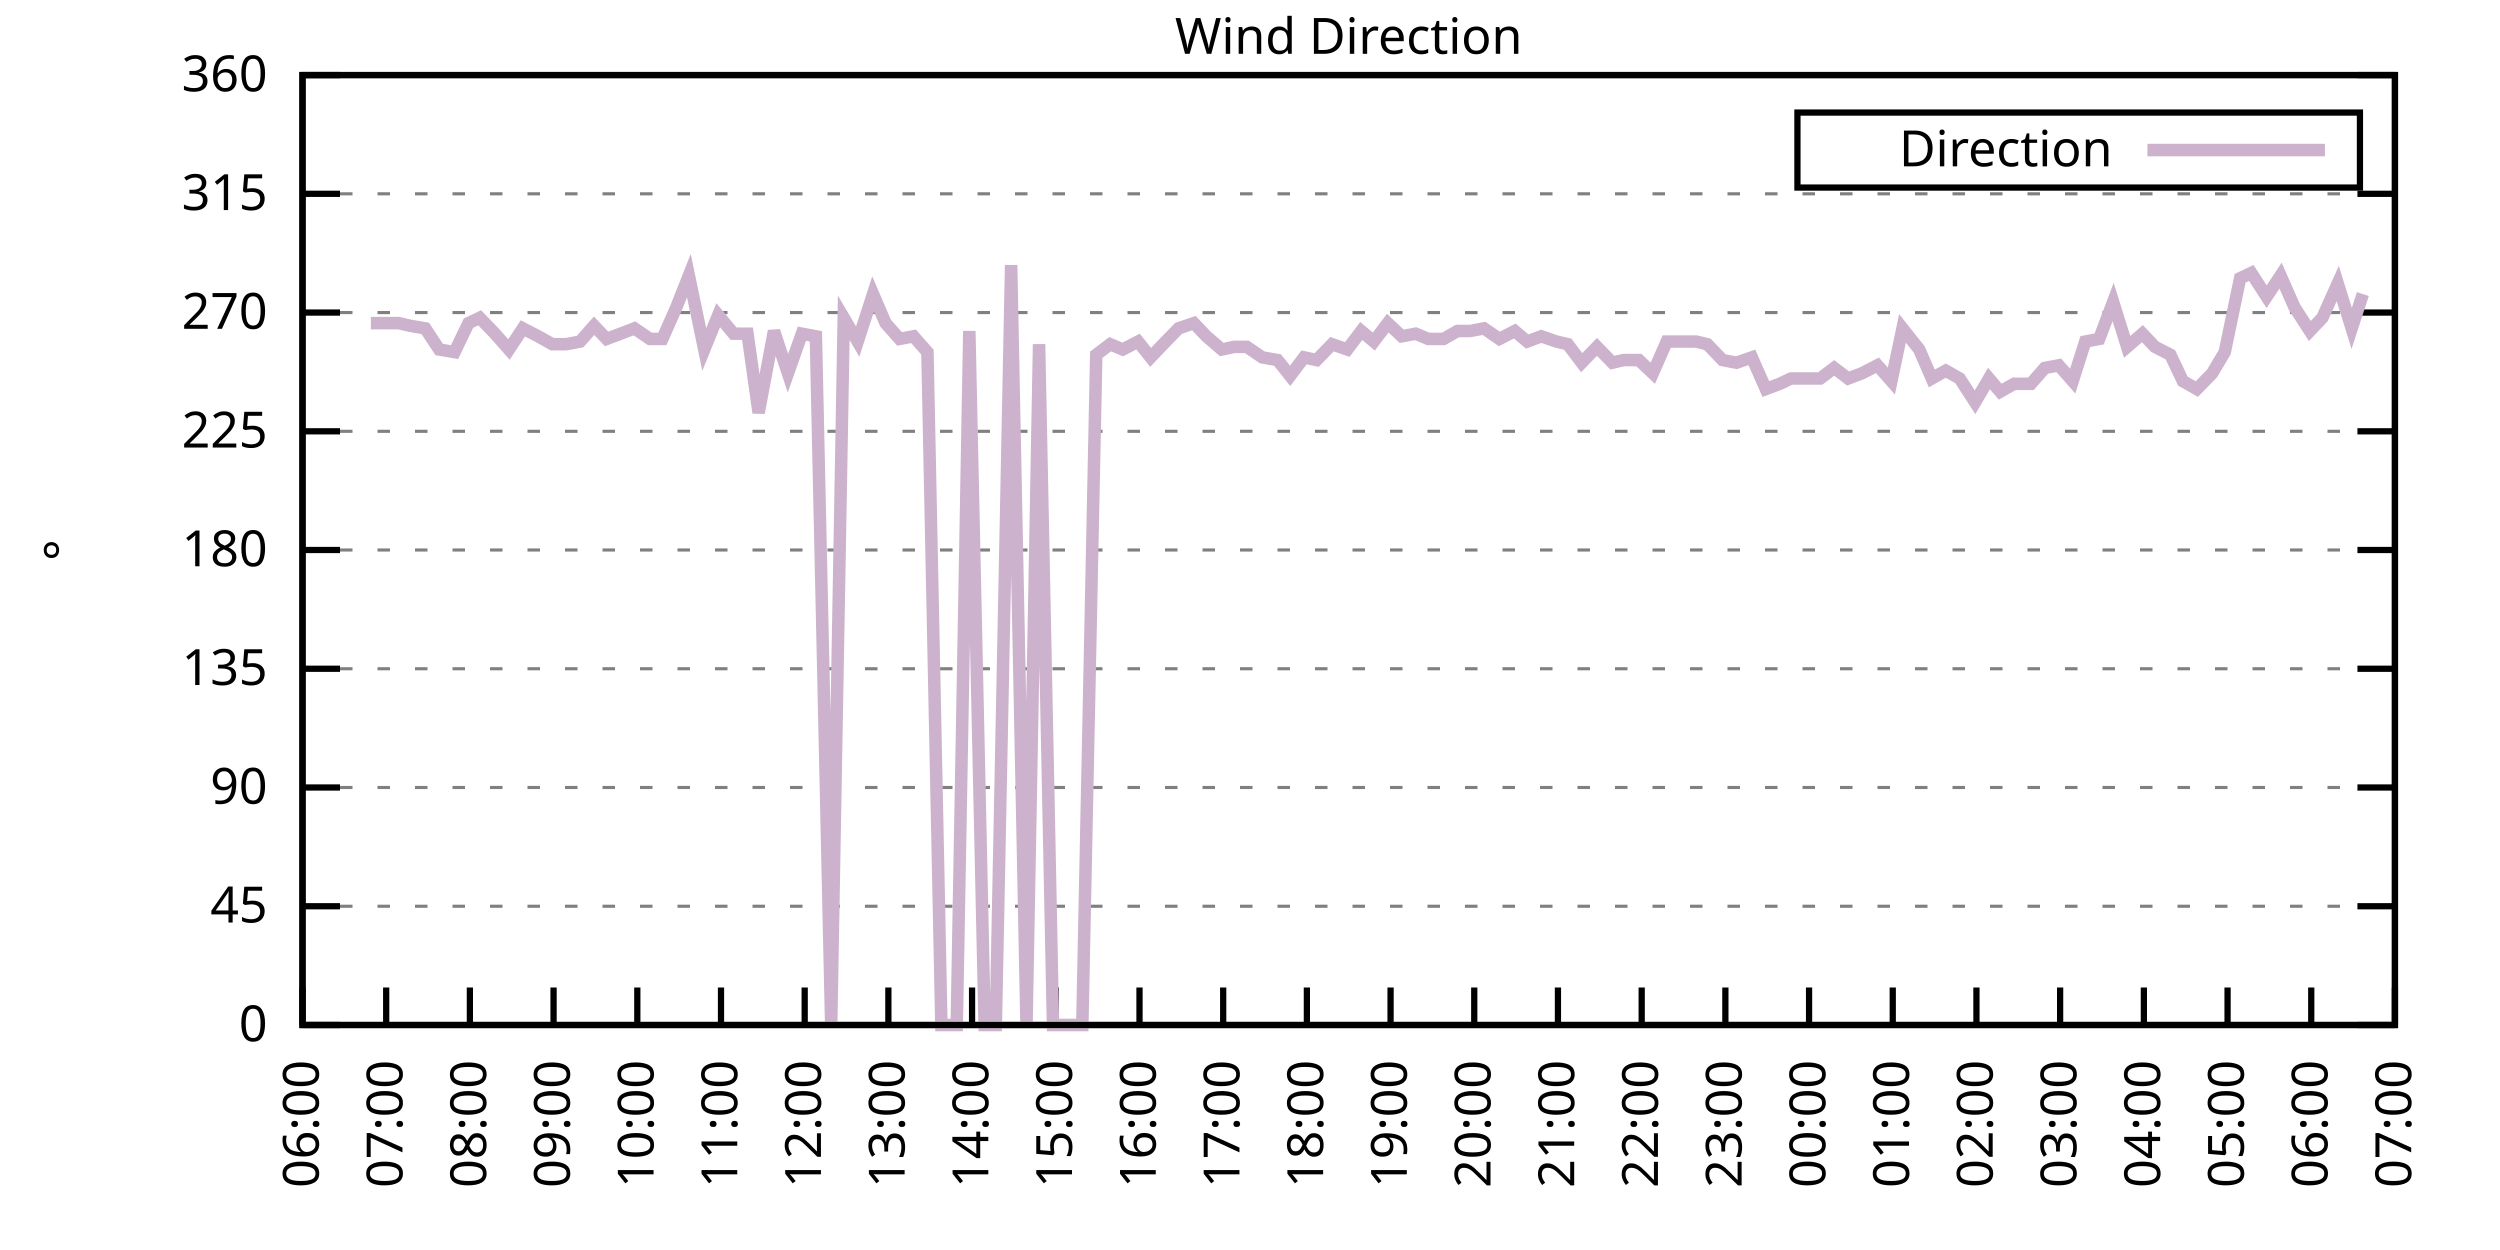
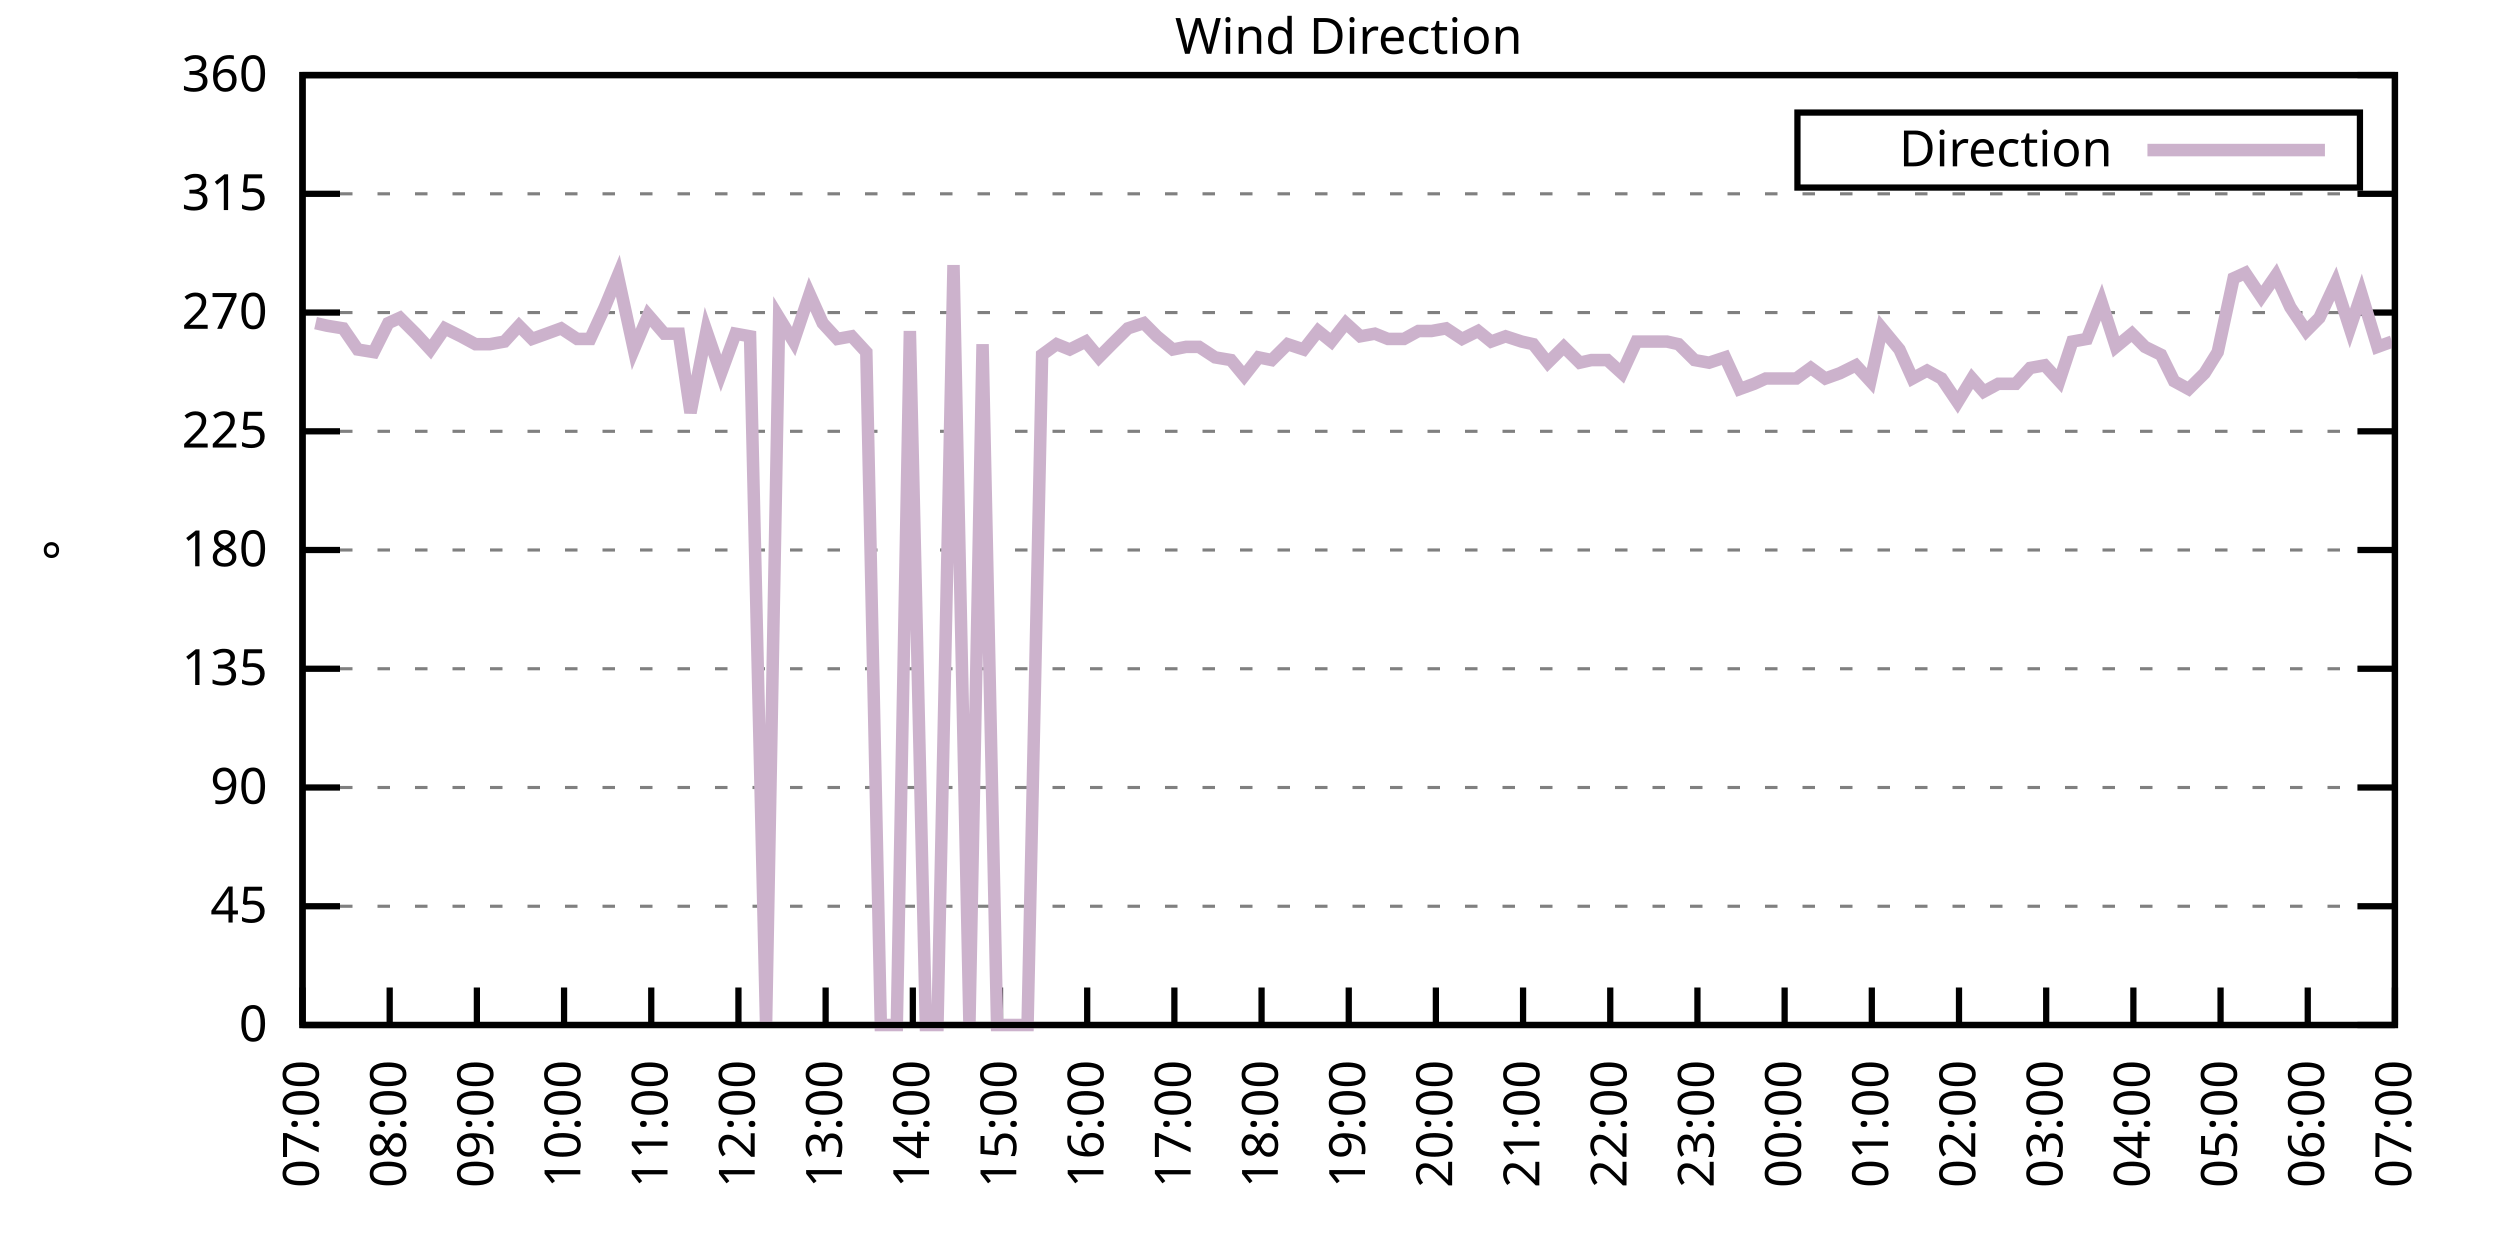
<svg xmlns="http://www.w3.org/2000/svg" xmlns:xlink="http://www.w3.org/1999/xlink" width="400" height="200" viewBox="0 0 400 200">
  <g id="gnuplot_canvas">
    <rect x="0" y="0" width="400" height="200" fill="none" />
    <defs>
      <circle id="gpDot" r="0.5" stroke-width="0.5" stroke="currentColor" />
      <path id="gpPt0" stroke-width="0.333" stroke="currentColor" d="M-1,0 h2 M0,-1 v2" />
      <path id="gpPt1" stroke-width="0.333" stroke="currentColor" d="M-1,-1 L1,1 M1,-1 L-1,1" />
      <path id="gpPt2" stroke-width="0.333" stroke="currentColor" d="M-1,0 L1,0 M0,-1 L0,1 M-1,-1 L1,1 M-1,1 L1,-1" />
      <rect id="gpPt3" stroke-width="0.333" stroke="currentColor" x="-1" y="-1" width="2" height="2" />
      <rect id="gpPt4" stroke-width="0.333" stroke="currentColor" fill="currentColor" x="-1" y="-1" width="2" height="2" />
      <circle id="gpPt5" stroke-width="0.333" stroke="currentColor" cx="0" cy="0" r="1" />
      <use xlink:href="#gpPt5" id="gpPt6" fill="currentColor" stroke="none" />
      <path id="gpPt7" stroke-width="0.333" stroke="currentColor" d="M0,-1.33 L-1.33,0.67 L1.33,0.67 z" />
      <use xlink:href="#gpPt7" id="gpPt8" fill="currentColor" stroke="none" />
      <use xlink:href="#gpPt7" id="gpPt9" stroke="currentColor" transform="rotate(180)" />
      <use xlink:href="#gpPt9" id="gpPt10" fill="currentColor" stroke="none" />
      <use xlink:href="#gpPt3" id="gpPt11" stroke="currentColor" transform="rotate(45)" />
      <use xlink:href="#gpPt11" id="gpPt12" fill="currentColor" stroke="none" />
      <path id="gpPt13" stroke-width="0.333" stroke="currentColor" d="M0,1.330 L1.265,0.411 L0.782,-1.067 L-0.782,-1.076 L-1.265,0.411 z" />
      <use xlink:href="#gpPt13" id="gpPt14" fill="currentColor" stroke="none" />
      <filter id="textbox" filterUnits="objectBoundingBox" x="0" y="0" height="1" width="1">
        <feFlood flood-color="white" flood-opacity="1" result="bgnd" />
        <feComposite in="SourceGraphic" in2="bgnd" operator="atop" />
      </filter>
      <filter id="greybox" filterUnits="objectBoundingBox" x="0" y="0" height="1" width="1">
        <feFlood flood-color="lightgrey" flood-opacity="1" result="grey" />
        <feComposite in="SourceGraphic" in2="grey" operator="atop" />
      </filter>
    </defs>
    <g fill="none" color="white" stroke="currentColor" stroke-width="1.00" stroke-linecap="butt" stroke-linejoin="miter">
</g>
    <g fill="none" color="black" stroke="currentColor" stroke-width="1.00" stroke-linecap="butt" stroke-linejoin="miter">
      <g stroke="none" shape-rendering="crispEdges">
        <polygon fill="rgb(255, 255, 255)" points="48.40,164.00 383.18,164.00 383.18,12.02 48.40,12.02 " />
      </g>
    </g>
    <g fill="none" color="black" stroke="currentColor" stroke-width="1.00" stroke-linecap="butt" stroke-linejoin="miter">
</g>
    <g fill="none" color="black" stroke="black" stroke-width="0.50" stroke-linecap="butt" stroke-linejoin="miter">
</g>
    <g fill="none" color="gray" stroke="currentColor" stroke-width="0.50" stroke-linecap="butt" stroke-linejoin="miter">
      <path stroke="gray" stroke-dasharray="2,4" class="gridline" d="M48.40,164.00 L383.19,164.00  " />
    </g>
    <g fill="none" color="gray" stroke="gray" stroke-width="1.00" stroke-linecap="butt" stroke-linejoin="miter">
</g>
    <g fill="none" color="black" stroke="currentColor" stroke-width="1.00" stroke-linecap="butt" stroke-linejoin="miter">
      <path stroke="black" d="M48.40,164.00 L54.40,164.00 M383.19,164.00 L377.19,164.00  " />
      <g transform="translate(42.80,166.60)" stroke="none" fill="black" font-family="Sans" font-size="8.00" text-anchor="end">
        <text>
          <tspan font-family="Sans"> 0</tspan>
        </text>
      </g>
    </g>
    <g fill="none" color="black" stroke="currentColor" stroke-width="1.00" stroke-linecap="butt" stroke-linejoin="miter">
</g>
    <g fill="none" color="black" stroke="black" stroke-width="0.50" stroke-linecap="butt" stroke-linejoin="miter">
</g>
    <g fill="none" color="gray" stroke="currentColor" stroke-width="0.50" stroke-linecap="butt" stroke-linejoin="miter">
      <path stroke="gray" stroke-dasharray="2,4" class="gridline" d="M48.40,145.00 L383.19,145.00  " />
    </g>
    <g fill="none" color="gray" stroke="gray" stroke-width="1.00" stroke-linecap="butt" stroke-linejoin="miter">
</g>
    <g fill="none" color="black" stroke="currentColor" stroke-width="1.00" stroke-linecap="butt" stroke-linejoin="miter">
      <path stroke="black" d="M48.40,145.00 L54.40,145.00 M383.19,145.00 L377.19,145.00  " />
      <g transform="translate(42.80,147.60)" stroke="none" fill="black" font-family="Sans" font-size="8.00" text-anchor="end">
        <text>
          <tspan font-family="Sans"> 45</tspan>
        </text>
      </g>
    </g>
    <g fill="none" color="black" stroke="currentColor" stroke-width="1.00" stroke-linecap="butt" stroke-linejoin="miter">
</g>
    <g fill="none" color="black" stroke="black" stroke-width="0.50" stroke-linecap="butt" stroke-linejoin="miter">
</g>
    <g fill="none" color="gray" stroke="currentColor" stroke-width="0.50" stroke-linecap="butt" stroke-linejoin="miter">
      <path stroke="gray" stroke-dasharray="2,4" class="gridline" d="M48.40,126.00 L383.19,126.00  " />
    </g>
    <g fill="none" color="gray" stroke="gray" stroke-width="1.00" stroke-linecap="butt" stroke-linejoin="miter">
</g>
    <g fill="none" color="black" stroke="currentColor" stroke-width="1.00" stroke-linecap="butt" stroke-linejoin="miter">
      <path stroke="black" d="M48.40,126.00 L54.40,126.00 M383.19,126.00 L377.19,126.00  " />
      <g transform="translate(42.80,128.60)" stroke="none" fill="black" font-family="Sans" font-size="8.00" text-anchor="end">
        <text>
          <tspan font-family="Sans"> 90</tspan>
        </text>
      </g>
    </g>
    <g fill="none" color="black" stroke="currentColor" stroke-width="1.00" stroke-linecap="butt" stroke-linejoin="miter">
</g>
    <g fill="none" color="black" stroke="black" stroke-width="0.50" stroke-linecap="butt" stroke-linejoin="miter">
</g>
    <g fill="none" color="gray" stroke="currentColor" stroke-width="0.50" stroke-linecap="butt" stroke-linejoin="miter">
      <path stroke="gray" stroke-dasharray="2,4" class="gridline" d="M48.40,107.00 L383.19,107.00  " />
    </g>
    <g fill="none" color="gray" stroke="gray" stroke-width="1.00" stroke-linecap="butt" stroke-linejoin="miter">
</g>
    <g fill="none" color="black" stroke="currentColor" stroke-width="1.00" stroke-linecap="butt" stroke-linejoin="miter">
      <path stroke="black" d="M48.40,107.00 L54.40,107.00 M383.19,107.00 L377.19,107.00  " />
      <g transform="translate(42.80,109.60)" stroke="none" fill="black" font-family="Sans" font-size="8.00" text-anchor="end">
        <text>
          <tspan font-family="Sans"> 135</tspan>
        </text>
      </g>
    </g>
    <g fill="none" color="black" stroke="currentColor" stroke-width="1.00" stroke-linecap="butt" stroke-linejoin="miter">
</g>
    <g fill="none" color="black" stroke="black" stroke-width="0.50" stroke-linecap="butt" stroke-linejoin="miter">
</g>
    <g fill="none" color="gray" stroke="currentColor" stroke-width="0.50" stroke-linecap="butt" stroke-linejoin="miter">
      <path stroke="gray" stroke-dasharray="2,4" class="gridline" d="M48.40,88.00 L383.19,88.00  " />
    </g>
    <g fill="none" color="gray" stroke="gray" stroke-width="1.00" stroke-linecap="butt" stroke-linejoin="miter">
</g>
    <g fill="none" color="black" stroke="currentColor" stroke-width="1.00" stroke-linecap="butt" stroke-linejoin="miter">
      <path stroke="black" d="M48.40,88.00 L54.40,88.00 M383.19,88.00 L377.19,88.00  " />
      <g transform="translate(42.80,90.60)" stroke="none" fill="black" font-family="Sans" font-size="8.00" text-anchor="end">
        <text>
          <tspan font-family="Sans"> 180</tspan>
        </text>
      </g>
    </g>
    <g fill="none" color="black" stroke="currentColor" stroke-width="1.00" stroke-linecap="butt" stroke-linejoin="miter">
</g>
    <g fill="none" color="black" stroke="black" stroke-width="0.50" stroke-linecap="butt" stroke-linejoin="miter">
</g>
    <g fill="none" color="gray" stroke="currentColor" stroke-width="0.50" stroke-linecap="butt" stroke-linejoin="miter">
      <path stroke="gray" stroke-dasharray="2,4" class="gridline" d="M48.40,69.01 L383.19,69.01  " />
    </g>
    <g fill="none" color="gray" stroke="gray" stroke-width="1.00" stroke-linecap="butt" stroke-linejoin="miter">
</g>
    <g fill="none" color="black" stroke="currentColor" stroke-width="1.00" stroke-linecap="butt" stroke-linejoin="miter">
      <path stroke="black" d="M48.40,69.01 L54.40,69.01 M383.19,69.01 L377.19,69.01  " />
      <g transform="translate(42.80,71.61)" stroke="none" fill="black" font-family="Sans" font-size="8.00" text-anchor="end">
        <text>
          <tspan font-family="Sans"> 225</tspan>
        </text>
      </g>
    </g>
    <g fill="none" color="black" stroke="currentColor" stroke-width="1.00" stroke-linecap="butt" stroke-linejoin="miter">
</g>
    <g fill="none" color="black" stroke="black" stroke-width="0.50" stroke-linecap="butt" stroke-linejoin="miter">
</g>
    <g fill="none" color="gray" stroke="currentColor" stroke-width="0.50" stroke-linecap="butt" stroke-linejoin="miter">
      <path stroke="gray" stroke-dasharray="2,4" class="gridline" d="M48.40,50.01 L383.19,50.01  " />
    </g>
    <g fill="none" color="gray" stroke="gray" stroke-width="1.00" stroke-linecap="butt" stroke-linejoin="miter">
</g>
    <g fill="none" color="black" stroke="currentColor" stroke-width="1.00" stroke-linecap="butt" stroke-linejoin="miter">
      <path stroke="black" d="M48.40,50.01 L54.40,50.01 M383.19,50.01 L377.19,50.01  " />
      <g transform="translate(42.80,52.61)" stroke="none" fill="black" font-family="Sans" font-size="8.00" text-anchor="end">
        <text>
          <tspan font-family="Sans"> 270</tspan>
        </text>
      </g>
    </g>
    <g fill="none" color="black" stroke="currentColor" stroke-width="1.00" stroke-linecap="butt" stroke-linejoin="miter">
</g>
    <g fill="none" color="black" stroke="black" stroke-width="0.50" stroke-linecap="butt" stroke-linejoin="miter">
</g>
    <g fill="none" color="gray" stroke="currentColor" stroke-width="0.50" stroke-linecap="butt" stroke-linejoin="miter">
      <path stroke="gray" stroke-dasharray="2,4" class="gridline" d="M48.40,31.01 L383.19,31.01  " />
    </g>
    <g fill="none" color="gray" stroke="gray" stroke-width="1.00" stroke-linecap="butt" stroke-linejoin="miter">
</g>
    <g fill="none" color="black" stroke="currentColor" stroke-width="1.00" stroke-linecap="butt" stroke-linejoin="miter">
      <path stroke="black" d="M48.40,31.01 L54.40,31.01 M383.19,31.01 L377.19,31.01  " />
      <g transform="translate(42.80,33.61)" stroke="none" fill="black" font-family="Sans" font-size="8.00" text-anchor="end">
        <text>
          <tspan font-family="Sans"> 315</tspan>
        </text>
      </g>
    </g>
    <g fill="none" color="black" stroke="currentColor" stroke-width="1.00" stroke-linecap="butt" stroke-linejoin="miter">
</g>
    <g fill="none" color="black" stroke="black" stroke-width="0.50" stroke-linecap="butt" stroke-linejoin="miter">
</g>
    <g fill="none" color="gray" stroke="currentColor" stroke-width="0.50" stroke-linecap="butt" stroke-linejoin="miter">
      <path stroke="gray" stroke-dasharray="2,4" class="gridline" d="M48.40,12.01 L383.19,12.01  " />
    </g>
    <g fill="none" color="gray" stroke="gray" stroke-width="1.00" stroke-linecap="butt" stroke-linejoin="miter">
</g>
    <g fill="none" color="black" stroke="currentColor" stroke-width="1.00" stroke-linecap="butt" stroke-linejoin="miter">
      <path stroke="black" d="M48.40,12.01 L54.40,12.01 M383.19,12.01 L377.19,12.01  " />
      <g transform="translate(42.80,14.61)" stroke="none" fill="black" font-family="Sans" font-size="8.00" text-anchor="end">
        <text>
          <tspan font-family="Sans"> 360</tspan>
        </text>
      </g>
    </g>
    <g fill="none" color="black" stroke="currentColor" stroke-width="1.00" stroke-linecap="butt" stroke-linejoin="miter">
      <path stroke="black" d="M48.40,164.00 L48.40,158.00  " />
      <g transform="translate(51.00,169.60) rotate(270.00)" stroke="none" fill="black" font-family="Sans" font-size="8.00" text-anchor="end">
        <text>
-           <tspan font-family="Sans">06:00</tspan>
-         </text>
-       </g>
-     </g>
-     <g fill="none" color="black" stroke="currentColor" stroke-width="1.00" stroke-linecap="butt" stroke-linejoin="miter">
-       <path stroke="black" d="M61.79,164.00 L61.79,158.00  " />
-       <g transform="translate(64.39,169.60) rotate(270.00)" stroke="none" fill="black" font-family="Sans" font-size="8.00" text-anchor="end">
-         <text>
          <tspan font-family="Sans">07:00</tspan>
        </text>
      </g>
    </g>
    <g fill="none" color="black" stroke="currentColor" stroke-width="1.00" stroke-linecap="butt" stroke-linejoin="miter">
-       <path stroke="black" d="M75.18,164.00 L75.18,158.00  " />
-       <g transform="translate(77.78,169.60) rotate(270.00)" stroke="none" fill="black" font-family="Sans" font-size="8.00" text-anchor="end">
+       <path stroke="black" d="M62.35,164.00 L62.35,158.00  " />
+       <g transform="translate(64.95,169.60) rotate(270.00)" stroke="none" fill="black" font-family="Sans" font-size="8.00" text-anchor="end">
        <text>
          <tspan font-family="Sans">08:00</tspan>
        </text>
      </g>
    </g>
    <g fill="none" color="black" stroke="currentColor" stroke-width="1.00" stroke-linecap="butt" stroke-linejoin="miter">
-       <path stroke="black" d="M88.57,164.00 L88.57,158.00  " />
-       <g transform="translate(91.17,169.60) rotate(270.00)" stroke="none" fill="black" font-family="Sans" font-size="8.00" text-anchor="end">
+       <path stroke="black" d="M76.30,164.00 L76.30,158.00  " />
+       <g transform="translate(78.90,169.60) rotate(270.00)" stroke="none" fill="black" font-family="Sans" font-size="8.00" text-anchor="end">
        <text>
          <tspan font-family="Sans">09:00</tspan>
        </text>
      </g>
    </g>
    <g fill="none" color="black" stroke="currentColor" stroke-width="1.00" stroke-linecap="butt" stroke-linejoin="miter">
-       <path stroke="black" d="M101.97,164.00 L101.97,158.00  " />
-       <g transform="translate(104.57,169.60) rotate(270.00)" stroke="none" fill="black" font-family="Sans" font-size="8.00" text-anchor="end">
+       <path stroke="black" d="M90.25,164.00 L90.25,158.00  " />
+       <g transform="translate(92.85,169.60) rotate(270.00)" stroke="none" fill="black" font-family="Sans" font-size="8.00" text-anchor="end">
        <text>
          <tspan font-family="Sans">10:00</tspan>
        </text>
      </g>
    </g>
    <g fill="none" color="black" stroke="currentColor" stroke-width="1.00" stroke-linecap="butt" stroke-linejoin="miter">
-       <path stroke="black" d="M115.36,164.00 L115.36,158.00  " />
-       <g transform="translate(117.96,169.60) rotate(270.00)" stroke="none" fill="black" font-family="Sans" font-size="8.00" text-anchor="end">
+       <path stroke="black" d="M104.20,164.00 L104.20,158.00  " />
+       <g transform="translate(106.80,169.60) rotate(270.00)" stroke="none" fill="black" font-family="Sans" font-size="8.00" text-anchor="end">
        <text>
          <tspan font-family="Sans">11:00</tspan>
        </text>
      </g>
    </g>
    <g fill="none" color="black" stroke="currentColor" stroke-width="1.00" stroke-linecap="butt" stroke-linejoin="miter">
-       <path stroke="black" d="M128.75,164.00 L128.75,158.00  " />
-       <g transform="translate(131.35,169.60) rotate(270.00)" stroke="none" fill="black" font-family="Sans" font-size="8.00" text-anchor="end">
+       <path stroke="black" d="M118.15,164.00 L118.15,158.00  " />
+       <g transform="translate(120.75,169.60) rotate(270.00)" stroke="none" fill="black" font-family="Sans" font-size="8.00" text-anchor="end">
        <text>
          <tspan font-family="Sans">12:00</tspan>
        </text>
      </g>
    </g>
    <g fill="none" color="black" stroke="currentColor" stroke-width="1.00" stroke-linecap="butt" stroke-linejoin="miter">
-       <path stroke="black" d="M142.14,164.00 L142.14,158.00  " />
-       <g transform="translate(144.74,169.60) rotate(270.00)" stroke="none" fill="black" font-family="Sans" font-size="8.00" text-anchor="end">
+       <path stroke="black" d="M132.10,164.00 L132.10,158.00  " />
+       <g transform="translate(134.70,169.60) rotate(270.00)" stroke="none" fill="black" font-family="Sans" font-size="8.00" text-anchor="end">
        <text>
          <tspan font-family="Sans">13:00</tspan>
        </text>
      </g>
    </g>
    <g fill="none" color="black" stroke="currentColor" stroke-width="1.00" stroke-linecap="butt" stroke-linejoin="miter">
-       <path stroke="black" d="M155.53,164.00 L155.53,158.00  " />
-       <g transform="translate(158.13,169.60) rotate(270.00)" stroke="none" fill="black" font-family="Sans" font-size="8.00" text-anchor="end">
+       <path stroke="black" d="M146.05,164.00 L146.05,158.00  " />
+       <g transform="translate(148.65,169.60) rotate(270.00)" stroke="none" fill="black" font-family="Sans" font-size="8.00" text-anchor="end">
        <text>
          <tspan font-family="Sans">14:00</tspan>
        </text>
      </g>
    </g>
    <g fill="none" color="black" stroke="currentColor" stroke-width="1.00" stroke-linecap="butt" stroke-linejoin="miter">
-       <path stroke="black" d="M168.92,164.00 L168.92,158.00  " />
-       <g transform="translate(171.52,169.60) rotate(270.00)" stroke="none" fill="black" font-family="Sans" font-size="8.00" text-anchor="end">
+       <path stroke="black" d="M160.00,164.00 L160.00,158.00  " />
+       <g transform="translate(162.60,169.60) rotate(270.00)" stroke="none" fill="black" font-family="Sans" font-size="8.00" text-anchor="end">
        <text>
          <tspan font-family="Sans">15:00</tspan>
        </text>
      </g>
    </g>
    <g fill="none" color="black" stroke="currentColor" stroke-width="1.00" stroke-linecap="butt" stroke-linejoin="miter">
-       <path stroke="black" d="M182.32,164.00 L182.32,158.00  " />
-       <g transform="translate(184.92,169.60) rotate(270.00)" stroke="none" fill="black" font-family="Sans" font-size="8.00" text-anchor="end">
+       <path stroke="black" d="M173.95,164.00 L173.95,158.00  " />
+       <g transform="translate(176.55,169.60) rotate(270.00)" stroke="none" fill="black" font-family="Sans" font-size="8.00" text-anchor="end">
        <text>
          <tspan font-family="Sans">16:00</tspan>
        </text>
      </g>
    </g>
    <g fill="none" color="black" stroke="currentColor" stroke-width="1.00" stroke-linecap="butt" stroke-linejoin="miter">
-       <path stroke="black" d="M195.71,164.00 L195.71,158.00  " />
-       <g transform="translate(198.31,169.60) rotate(270.00)" stroke="none" fill="black" font-family="Sans" font-size="8.00" text-anchor="end">
+       <path stroke="black" d="M187.90,164.00 L187.90,158.00  " />
+       <g transform="translate(190.50,169.60) rotate(270.00)" stroke="none" fill="black" font-family="Sans" font-size="8.00" text-anchor="end">
        <text>
          <tspan font-family="Sans">17:00</tspan>
        </text>
      </g>
    </g>
    <g fill="none" color="black" stroke="currentColor" stroke-width="1.00" stroke-linecap="butt" stroke-linejoin="miter">
-       <path stroke="black" d="M209.10,164.00 L209.10,158.00  " />
-       <g transform="translate(211.70,169.60) rotate(270.00)" stroke="none" fill="black" font-family="Sans" font-size="8.00" text-anchor="end">
+       <path stroke="black" d="M201.85,164.00 L201.85,158.00  " />
+       <g transform="translate(204.45,169.60) rotate(270.00)" stroke="none" fill="black" font-family="Sans" font-size="8.00" text-anchor="end">
        <text>
          <tspan font-family="Sans">18:00</tspan>
        </text>
      </g>
    </g>
    <g fill="none" color="black" stroke="currentColor" stroke-width="1.00" stroke-linecap="butt" stroke-linejoin="miter">
-       <path stroke="black" d="M222.49,164.00 L222.49,158.00  " />
-       <g transform="translate(225.09,169.60) rotate(270.00)" stroke="none" fill="black" font-family="Sans" font-size="8.00" text-anchor="end">
+       <path stroke="black" d="M215.80,164.00 L215.80,158.00  " />
+       <g transform="translate(218.40,169.60) rotate(270.00)" stroke="none" fill="black" font-family="Sans" font-size="8.00" text-anchor="end">
        <text>
          <tspan font-family="Sans">19:00</tspan>
        </text>
      </g>
    </g>
    <g fill="none" color="black" stroke="currentColor" stroke-width="1.00" stroke-linecap="butt" stroke-linejoin="miter">
-       <path stroke="black" d="M235.88,164.00 L235.88,158.00  " />
-       <g transform="translate(238.48,169.60) rotate(270.00)" stroke="none" fill="black" font-family="Sans" font-size="8.00" text-anchor="end">
+       <path stroke="black" d="M229.74,164.00 L229.74,158.00  " />
+       <g transform="translate(232.34,169.60) rotate(270.00)" stroke="none" fill="black" font-family="Sans" font-size="8.00" text-anchor="end">
        <text>
          <tspan font-family="Sans">20:00</tspan>
        </text>
      </g>
    </g>
    <g fill="none" color="black" stroke="currentColor" stroke-width="1.00" stroke-linecap="butt" stroke-linejoin="miter">
-       <path stroke="black" d="M249.27,164.00 L249.27,158.00  " />
-       <g transform="translate(251.87,169.60) rotate(270.00)" stroke="none" fill="black" font-family="Sans" font-size="8.00" text-anchor="end">
+       <path stroke="black" d="M243.69,164.00 L243.69,158.00  " />
+       <g transform="translate(246.29,169.60) rotate(270.00)" stroke="none" fill="black" font-family="Sans" font-size="8.00" text-anchor="end">
        <text>
          <tspan font-family="Sans">21:00</tspan>
        </text>
      </g>
    </g>
    <g fill="none" color="black" stroke="currentColor" stroke-width="1.00" stroke-linecap="butt" stroke-linejoin="miter">
-       <path stroke="black" d="M262.67,164.00 L262.67,158.00  " />
-       <g transform="translate(265.27,169.60) rotate(270.00)" stroke="none" fill="black" font-family="Sans" font-size="8.00" text-anchor="end">
+       <path stroke="black" d="M257.64,164.00 L257.64,158.00  " />
+       <g transform="translate(260.24,169.60) rotate(270.00)" stroke="none" fill="black" font-family="Sans" font-size="8.00" text-anchor="end">
        <text>
          <tspan font-family="Sans">22:00</tspan>
        </text>
      </g>
    </g>
    <g fill="none" color="black" stroke="currentColor" stroke-width="1.00" stroke-linecap="butt" stroke-linejoin="miter">
-       <path stroke="black" d="M276.06,164.00 L276.06,158.00  " />
-       <g transform="translate(278.66,169.60) rotate(270.00)" stroke="none" fill="black" font-family="Sans" font-size="8.00" text-anchor="end">
+       <path stroke="black" d="M271.59,164.00 L271.59,158.00  " />
+       <g transform="translate(274.19,169.60) rotate(270.00)" stroke="none" fill="black" font-family="Sans" font-size="8.00" text-anchor="end">
        <text>
          <tspan font-family="Sans">23:00</tspan>
        </text>
      </g>
    </g>
    <g fill="none" color="black" stroke="currentColor" stroke-width="1.00" stroke-linecap="butt" stroke-linejoin="miter">
-       <path stroke="black" d="M289.45,164.00 L289.45,158.00  " />
-       <g transform="translate(292.05,169.60) rotate(270.00)" stroke="none" fill="black" font-family="Sans" font-size="8.00" text-anchor="end">
+       <path stroke="black" d="M285.54,164.00 L285.54,158.00  " />
+       <g transform="translate(288.14,169.60) rotate(270.00)" stroke="none" fill="black" font-family="Sans" font-size="8.00" text-anchor="end">
        <text>
          <tspan font-family="Sans">00:00</tspan>
        </text>
      </g>
    </g>
    <g fill="none" color="black" stroke="currentColor" stroke-width="1.00" stroke-linecap="butt" stroke-linejoin="miter">
-       <path stroke="black" d="M302.84,164.00 L302.84,158.00  " />
-       <g transform="translate(305.44,169.60) rotate(270.00)" stroke="none" fill="black" font-family="Sans" font-size="8.00" text-anchor="end">
+       <path stroke="black" d="M299.49,164.00 L299.49,158.00  " />
+       <g transform="translate(302.09,169.60) rotate(270.00)" stroke="none" fill="black" font-family="Sans" font-size="8.00" text-anchor="end">
        <text>
          <tspan font-family="Sans">01:00</tspan>
        </text>
      </g>
    </g>
    <g fill="none" color="black" stroke="currentColor" stroke-width="1.00" stroke-linecap="butt" stroke-linejoin="miter">
-       <path stroke="black" d="M316.23,164.00 L316.23,158.00  " />
-       <g transform="translate(318.83,169.60) rotate(270.00)" stroke="none" fill="black" font-family="Sans" font-size="8.00" text-anchor="end">
+       <path stroke="black" d="M313.44,164.00 L313.44,158.00  " />
+       <g transform="translate(316.04,169.60) rotate(270.00)" stroke="none" fill="black" font-family="Sans" font-size="8.00" text-anchor="end">
        <text>
          <tspan font-family="Sans">02:00</tspan>
        </text>
      </g>
    </g>
    <g fill="none" color="black" stroke="currentColor" stroke-width="1.00" stroke-linecap="butt" stroke-linejoin="miter">
-       <path stroke="black" d="M329.62,164.00 L329.62,158.00  " />
-       <g transform="translate(332.22,169.60) rotate(270.00)" stroke="none" fill="black" font-family="Sans" font-size="8.00" text-anchor="end">
+       <path stroke="black" d="M327.39,164.00 L327.39,158.00  " />
+       <g transform="translate(329.99,169.60) rotate(270.00)" stroke="none" fill="black" font-family="Sans" font-size="8.00" text-anchor="end">
        <text>
          <tspan font-family="Sans">03:00</tspan>
        </text>
      </g>
    </g>
    <g fill="none" color="black" stroke="currentColor" stroke-width="1.00" stroke-linecap="butt" stroke-linejoin="miter">
-       <path stroke="black" d="M343.02,164.00 L343.02,158.00  " />
-       <g transform="translate(345.62,169.60) rotate(270.00)" stroke="none" fill="black" font-family="Sans" font-size="8.00" text-anchor="end">
+       <path stroke="black" d="M341.34,164.00 L341.34,158.00  " />
+       <g transform="translate(343.94,169.60) rotate(270.00)" stroke="none" fill="black" font-family="Sans" font-size="8.00" text-anchor="end">
        <text>
          <tspan font-family="Sans">04:00</tspan>
        </text>
      </g>
    </g>
    <g fill="none" color="black" stroke="currentColor" stroke-width="1.00" stroke-linecap="butt" stroke-linejoin="miter">
-       <path stroke="black" d="M356.41,164.00 L356.41,158.00  " />
-       <g transform="translate(359.01,169.60) rotate(270.00)" stroke="none" fill="black" font-family="Sans" font-size="8.00" text-anchor="end">
+       <path stroke="black" d="M355.29,164.00 L355.29,158.00  " />
+       <g transform="translate(357.89,169.60) rotate(270.00)" stroke="none" fill="black" font-family="Sans" font-size="8.00" text-anchor="end">
        <text>
          <tspan font-family="Sans">05:00</tspan>
        </text>
      </g>
    </g>
    <g fill="none" color="black" stroke="currentColor" stroke-width="1.00" stroke-linecap="butt" stroke-linejoin="miter">
-       <path stroke="black" d="M369.80,164.00 L369.80,158.00  " />
-       <g transform="translate(372.40,169.60) rotate(270.00)" stroke="none" fill="black" font-family="Sans" font-size="8.00" text-anchor="end">
+       <path stroke="black" d="M369.24,164.00 L369.24,158.00  " />
+       <g transform="translate(371.84,169.60) rotate(270.00)" stroke="none" fill="black" font-family="Sans" font-size="8.00" text-anchor="end">
        <text>
          <tspan font-family="Sans">06:00</tspan>
        </text>
      </g>
    </g>
    <g fill="none" color="black" stroke="currentColor" stroke-width="1.00" stroke-linecap="butt" stroke-linejoin="miter">
      <path stroke="black" d="M383.19,164.00 L383.19,158.00  " />
      <g transform="translate(385.79,169.60) rotate(270.00)" stroke="none" fill="black" font-family="Sans" font-size="8.00" text-anchor="end">
        <text>
          <tspan font-family="Sans">07:00</tspan>
        </text>
      </g>
    </g>
    <g fill="none" color="black" stroke="currentColor" stroke-width="1.00" stroke-linecap="butt" stroke-linejoin="miter">
</g>
    <g fill="none" color="black" stroke="currentColor" stroke-width="1.00" stroke-linecap="butt" stroke-linejoin="miter">
      <path stroke="black" d="M48.40,12.01 L48.40,164.00 L383.19,164.00 L383.19,12.01 L48.40,12.01 Z  " />
    </g>
    <g fill="none" color="black" stroke="currentColor" stroke-width="1.00" stroke-linecap="butt" stroke-linejoin="miter">
</g>
    <g fill="none" color="black" stroke="currentColor" stroke-width="1.00" stroke-linecap="butt" stroke-linejoin="miter">
      <path stroke="black" d="M287.59,30.01 L287.59,18.01 L377.59,18.01 L377.59,30.01 L287.59,30.01 Z  " />
    </g>
    <g id="Wind_direction_plot_1">
      <g fill="none" color="white" stroke="black" stroke-width="2.00" stroke-linecap="butt" stroke-linejoin="miter">
</g>
      <g fill="none" color="black" stroke="currentColor" stroke-width="2.00" stroke-linecap="butt" stroke-linejoin="miter">
        <g transform="translate(337.99,26.61)" stroke="none" fill="black" font-family="Sans" font-size="8.00" text-anchor="end">
          <text>
            <tspan font-family="Sans">Direction</tspan>
          </text>
        </g>
      </g>
      <g fill="none" color="black" stroke="currentColor" stroke-width="2.00" stroke-linecap="butt" stroke-linejoin="miter">
-         <path stroke="rgb(204, 178, 204)" d="M343.59,24.01 L371.99,24.01 M59.34,51.70 L61.57,51.70 L63.80,51.70 L65.59,52.12 L68.04,52.54 L70.27,55.92   L72.73,56.34 L74.96,51.70 L76.75,50.85 L79.20,53.39 L81.43,55.92 L83.66,52.54 L86.12,53.81 L88.35,55.07   L90.58,55.07 L92.82,54.65 L95.05,52.12 L97.06,54.23 L99.29,53.39 L101.52,52.54 L103.98,54.23 L105.98,54.23   L108.22,49.16 L110.22,44.10 L112.68,55.92 L114.91,50.43 L117.37,53.39 L119.60,53.39 L121.38,66.05 L123.84,52.96   L126.07,59.72 L128.30,53.39 L130.54,53.81 L132.99,164.00 L135.00,50.85 L137.23,54.65 L139.69,47.05 L141.69,51.70   L143.93,54.23 L146.16,53.81 L148.39,56.34 L150.62,164.00 L153.08,164.00 L155.09,52.96 L157.54,164.00 L159.33,164.00   L161.78,42.41 L164.24,164.00 L166.25,55.07 L168.48,164.00 L170.93,164.00 L173.17,164.00 L175.40,56.76 L177.63,55.07   L179.64,55.92 L182.09,54.65 L184.10,57.18 L186.11,55.07 L188.57,52.54 L191.02,51.70 L193.03,53.81 L195.48,55.92   L197.49,55.50 L199.50,55.50 L201.96,57.18 L204.41,57.61 L206.42,60.14 L208.65,57.18 L210.66,57.61 L213.12,55.07   L215.57,55.92 L217.80,52.96 L219.81,54.65 L222.04,51.70 L224.28,53.81 L226.51,53.39 L228.52,54.23 L230.97,54.23   L233.20,52.96 L235.21,52.96 L237.44,52.54 L239.90,54.23 L242.36,52.96 L244.36,54.65 L246.60,53.81 L249.05,54.65   L250.84,55.07 L253.07,58.03 L255.52,55.50 L257.98,58.03 L259.76,57.61 L262.22,57.61 L264.45,59.72 L266.68,54.65   L268.92,54.65 L271.37,54.65 L273.16,55.07 L275.61,57.61 L277.84,58.03 L280.30,57.18 L282.53,62.25 L284.76,61.41   L286.55,60.56 L291.23,60.56 L293.47,58.87 L295.70,60.56 L297.93,59.72 L300.39,58.45 L302.62,60.98 L304.40,52.54   L307.08,55.92 L309.09,60.56 L311.32,59.30 L313.55,60.56 L316.01,64.36 L318.24,60.56 L320.03,62.67 L322.26,61.41   L324.94,61.41 L327.17,58.87 L329.40,58.45 L331.63,60.98 L333.64,54.65 L335.87,54.23 L338.10,48.32 L340.34,55.50   L342.79,53.39 L344.80,55.50 L347.26,56.76 L349.26,60.98 L351.50,62.25 L353.95,59.72 L355.96,56.34 L358.42,44.52   L360.20,43.67 L362.66,47.47 L364.89,44.10 L367.12,49.16 L369.58,52.96 L371.58,50.85 L374.04,45.36 L376.27,52.54   L378.06,47.05  " />
+         <path stroke="rgb(204, 178, 204)" d="M343.59,24.01 L371.99,24.01 M50.49,51.70 L52.35,52.12 L54.91,52.54 L57.23,55.92 L59.79,56.34 L62.12,51.70   L63.98,50.85 L66.53,53.39 L68.86,55.92 L71.18,52.54 L73.74,53.81 L76.07,55.07 L78.39,55.07 L80.72,54.65   L83.04,52.12 L85.13,54.23 L87.46,53.39 L89.78,52.54 L92.34,54.23 L94.43,54.23 L96.76,49.16 L98.85,44.10   L101.41,55.92 L103.73,50.43 L106.29,53.39 L108.62,53.39 L110.48,66.05 L113.03,52.96 L115.36,59.72 L117.68,53.39   L120.01,53.81 L122.57,164.00 L124.66,50.85 L126.98,54.65 L129.54,47.05 L131.63,51.70 L133.96,54.23 L136.28,53.81   L138.61,56.34 L140.93,164.00 L143.49,164.00 L145.58,52.96 L148.14,164.00 L150.00,164.00 L152.56,42.41 L155.11,164.00   L157.21,55.07 L159.53,164.00 L162.09,164.00 L164.41,164.00 L166.74,56.76 L169.06,55.07 L171.16,55.92 L173.71,54.65   L175.81,57.18 L177.90,55.07 L180.46,52.54 L183.01,51.70 L185.11,53.81 L187.66,55.92 L189.76,55.50 L191.85,55.50   L194.41,57.18 L196.96,57.61 L199.06,60.14 L201.38,57.18 L203.47,57.61 L206.03,55.07 L208.59,55.92 L210.91,52.96   L213.01,54.65 L215.33,51.70 L217.65,53.81 L219.98,53.39 L222.07,54.23 L224.63,54.23 L226.95,52.96 L229.05,52.96   L231.37,52.54 L233.93,54.23 L236.49,52.96 L238.58,54.65 L240.90,53.81 L243.46,54.65 L245.32,55.07 L247.65,58.03   L250.20,55.50 L252.76,58.03 L254.62,57.61 L257.18,57.61 L259.50,59.72 L261.83,54.65 L264.15,54.65 L266.71,54.65   L268.57,55.07 L271.13,57.61 L273.45,58.03 L276.01,57.18 L278.34,62.25 L280.66,61.41 L282.52,60.56 L287.40,60.56   L289.73,58.87 L292.05,60.56 L294.38,59.72 L296.94,58.45 L299.26,60.98 L301.12,52.54 L303.91,55.92 L306.00,60.56   L308.33,59.30 L310.65,60.56 L313.21,64.36 L315.53,60.56 L317.39,62.67 L319.72,61.41 L322.51,61.41 L324.83,58.87   L327.16,58.45 L329.48,60.98 L331.58,54.65 L333.90,54.23 L336.23,48.32 L338.55,55.50 L341.11,53.39 L343.20,55.50   L345.76,56.76 L347.85,60.98 L350.18,62.25 L352.73,59.72 L354.83,56.34 L357.38,44.52 L359.24,43.67 L361.80,47.47   L364.13,44.10 L366.45,49.16 L369.01,52.96 L371.10,50.85 L373.66,45.36 L375.98,52.54 L377.84,47.05 L380.40,55.50   L382.73,54.65  " />
      </g>
    </g>
    <g fill="none" color="black" stroke="currentColor" stroke-width="2.00" stroke-linecap="butt" stroke-linejoin="miter">
</g>
    <g fill="none" color="black" stroke="black" stroke-width="1.00" stroke-linecap="butt" stroke-linejoin="miter">
</g>
    <g fill="none" color="black" stroke="currentColor" stroke-width="1.00" stroke-linecap="butt" stroke-linejoin="miter">
      <path stroke="black" d="M48.40,12.01 L48.40,164.00 L383.19,164.00 L383.19,12.01 L48.40,12.01 Z  " />
      <g transform="translate(12.80,88.01) rotate(270.00)" stroke="none" fill="black" font-family="Sans" font-size="8.00" text-anchor="middle">
        <text>
          <tspan font-family="Sans">°</tspan>
        </text>
      </g>
    </g>
    <g fill="none" color="black" stroke="currentColor" stroke-width="1.00" stroke-linecap="butt" stroke-linejoin="miter">
</g>
    <g fill="none" color="black" stroke="currentColor" stroke-width="1.00" stroke-linecap="butt" stroke-linejoin="miter">
      <g transform="translate(215.79,8.61)" stroke="none" fill="black" font-family="Sans" font-size="8.00" text-anchor="middle">
        <text>
          <tspan font-family="Sans">Wind Direction</tspan>
        </text>
      </g>
    </g>
    <g fill="none" color="black" stroke="currentColor" stroke-width="1.00" stroke-linecap="butt" stroke-linejoin="miter">
</g>
  </g>
</svg>
